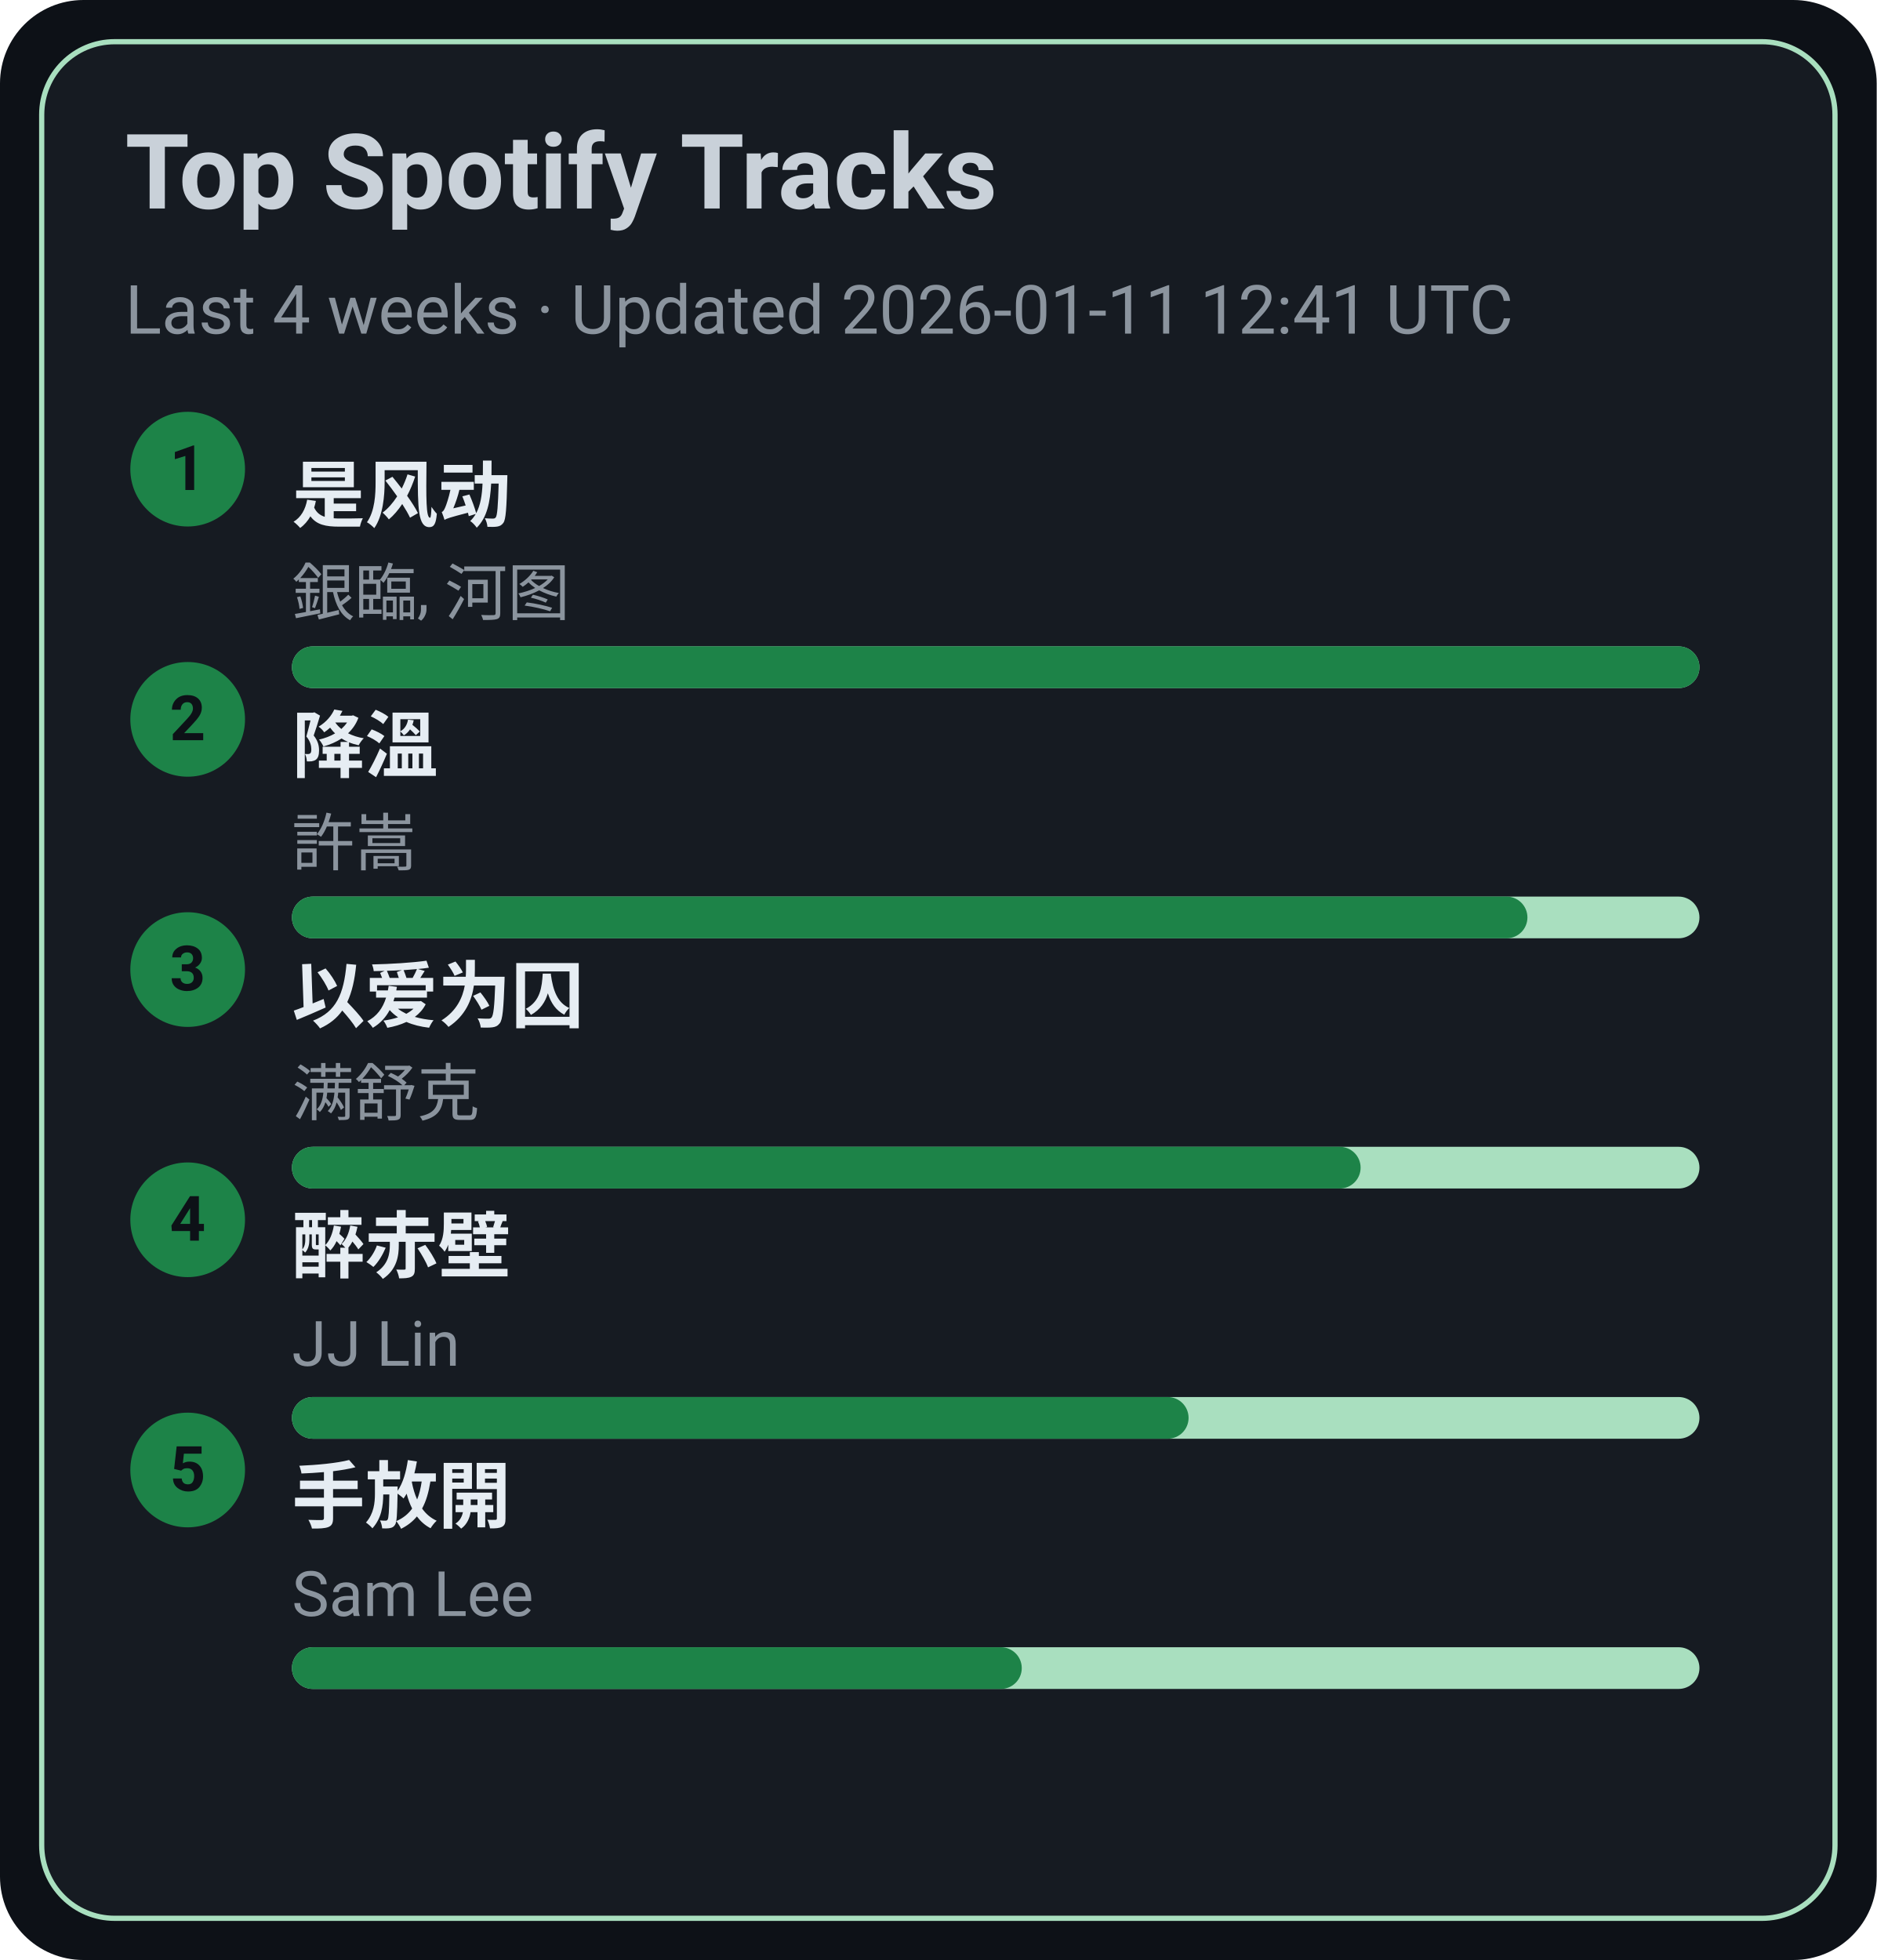
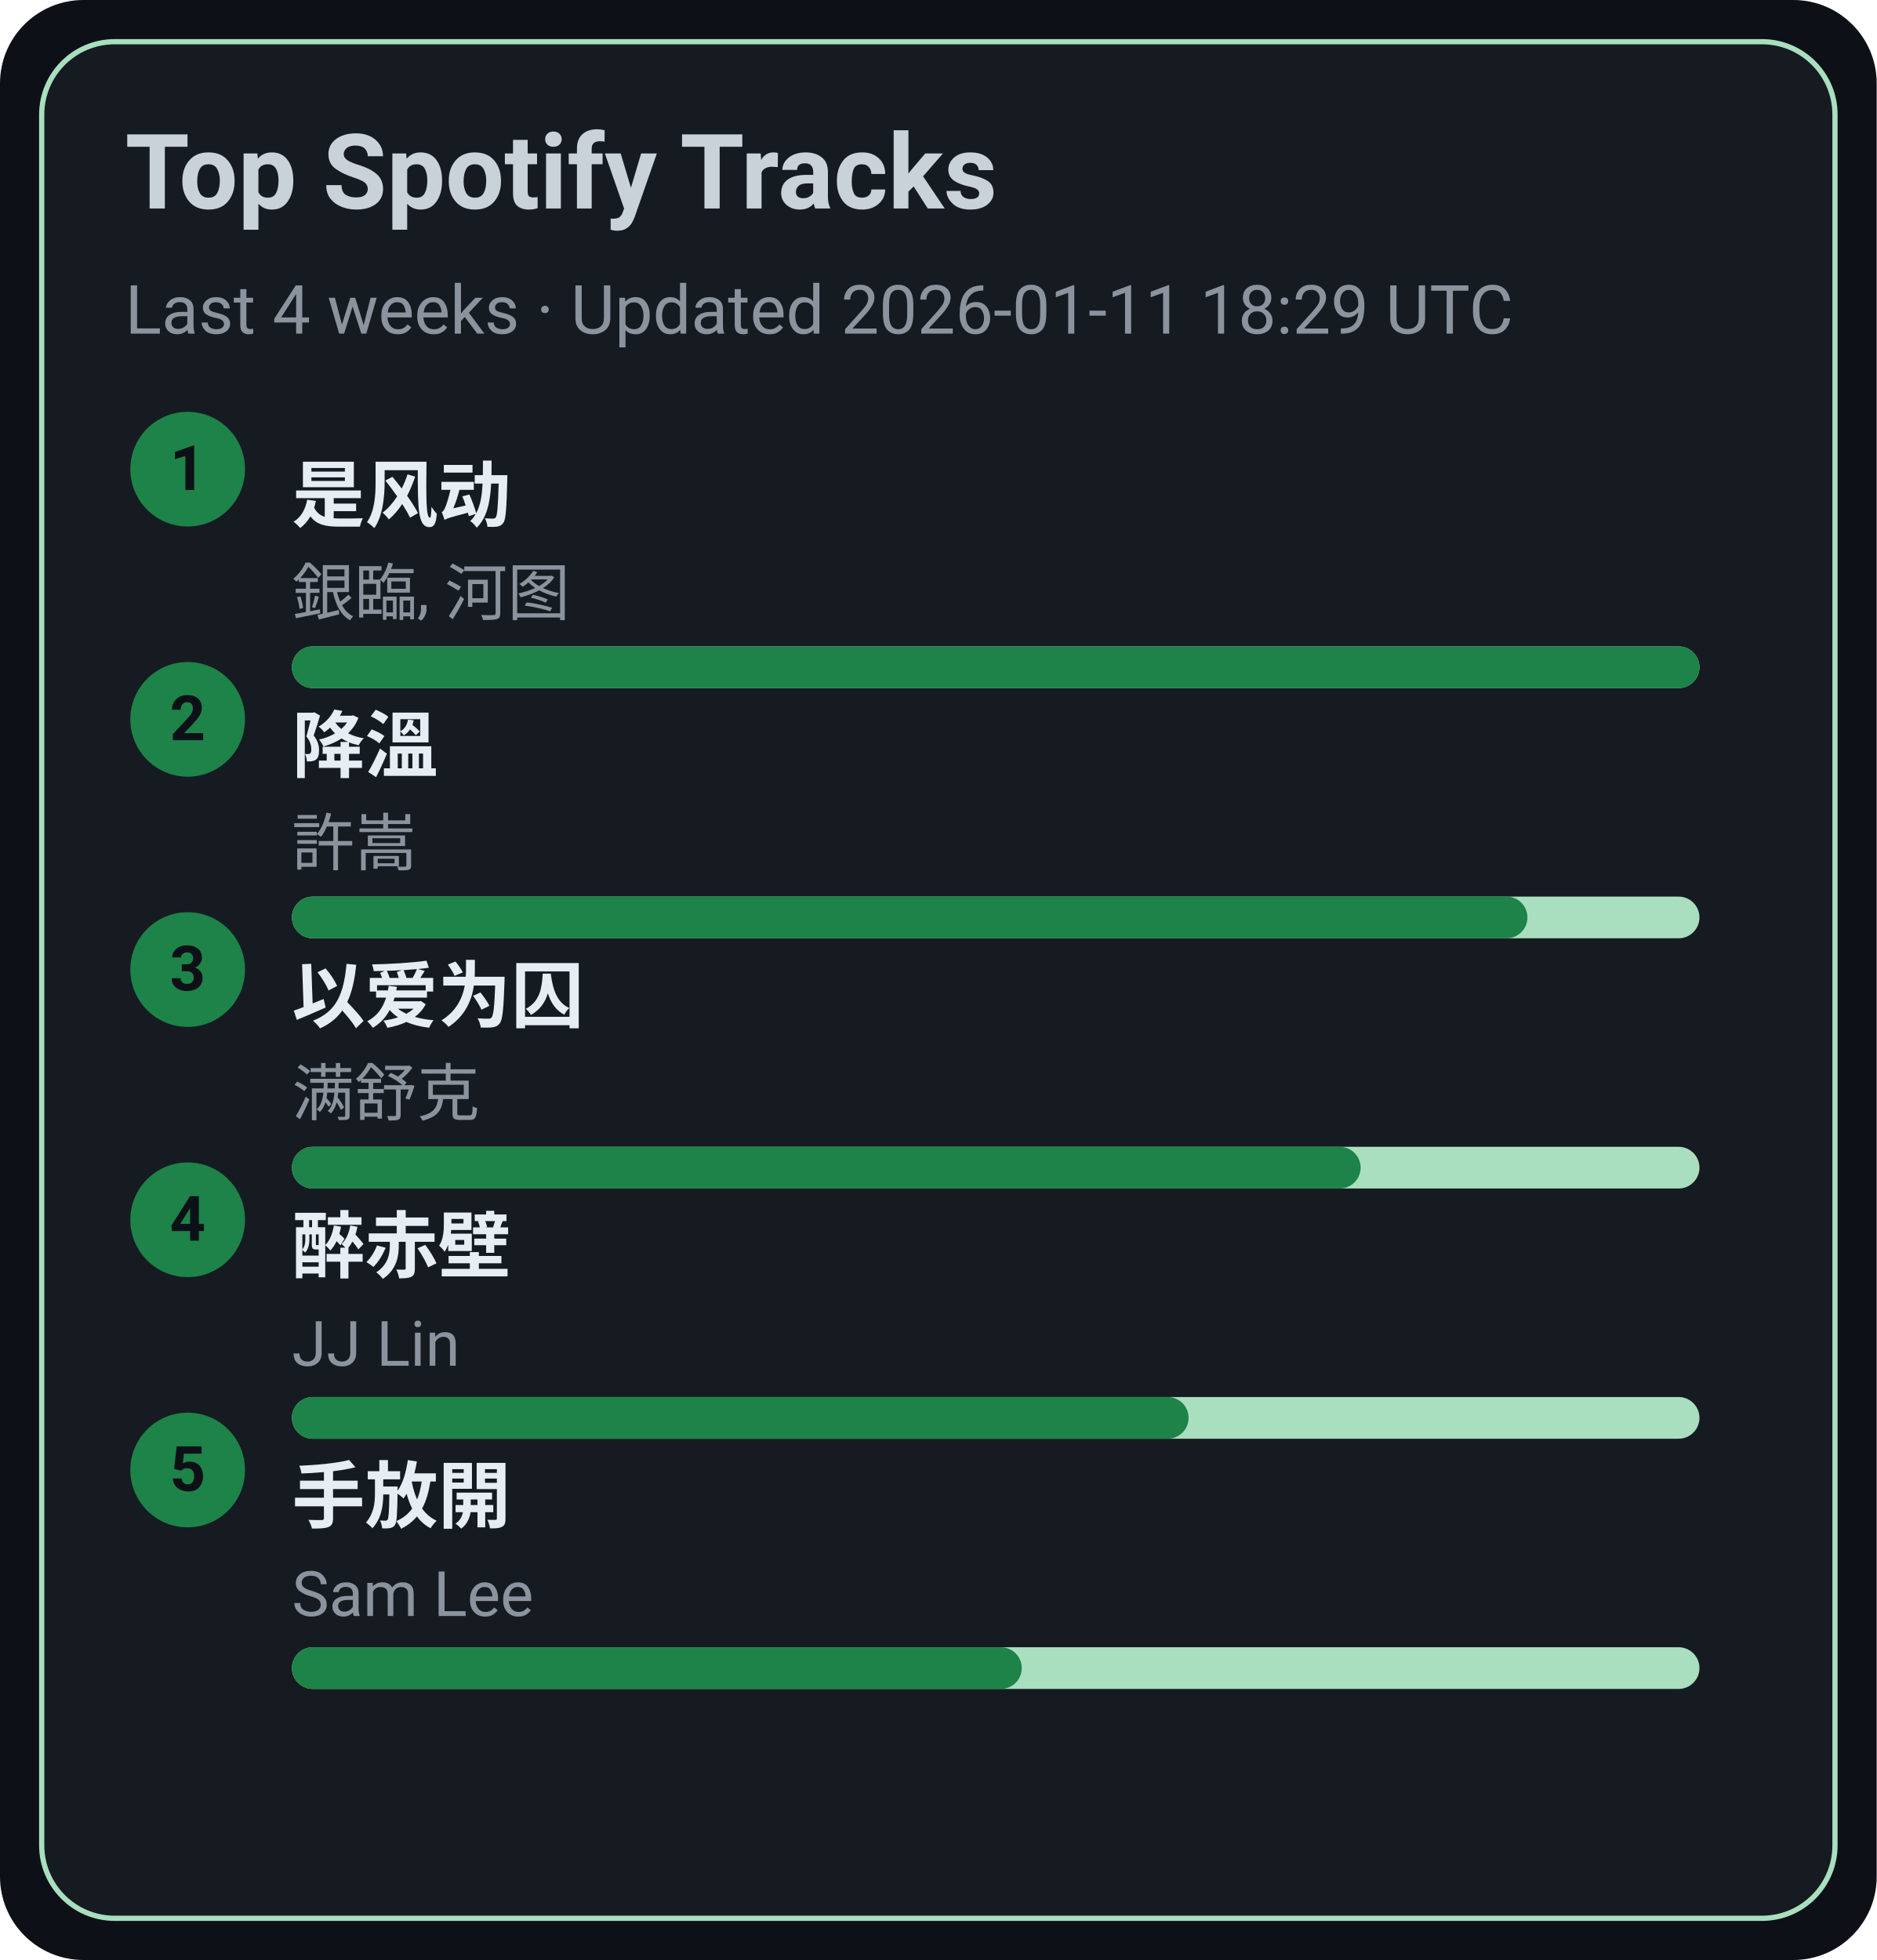
<svg xmlns="http://www.w3.org/2000/svg" width="360" height="376" viewBox="0 0 360 376">
  <style>text{font-family:-apple-system,BlinkMacSystemFont,Segoe UI,Roboto,Ubuntu,Helvetica Neue,Arial,Noto Sans,sans-serif}</style>
  <rect width="360" height="376" rx="16" fill="#0d1117" />
  <rect x="8" y="8" width="344" height="360" rx="14" fill="#161b22" stroke="#A9DFBF" />
  <text x="24" y="40" font-size="20" fill="#c9d1d9" font-weight="600">Top Spotify Tracks</text>
-   <text x="24" y="64" font-size="13" fill="#8b949e">Last 4 weeks · Updated 2026-01-11 12:41 UTC</text>
+   <text x="24" y="64" font-size="13" fill="#8b949e">Last 4 weeks · Updated 2026-01-11 18:29 UTC</text>
  <circle cx="36" cy="90" r="11" fill="#1D8348" />
  <text x="36" y="94" text-anchor="middle" font-size="12" fill="#0d1117" font-weight="700">1</text>
  <a href="https://open.spotify.com/track/3lePQ8c4jq7bTePsXEmslh" target="_blank" rel="noopener noreferrer">
    <text x="56" y="100" font-size="14" fill="#e6edf3" font-weight="600">是风动</text>
  </a>
  <text x="56" y="118" font-size="12" fill="#8b949e">銀臨, 河图</text>
  <rect x="56" y="124" width="270" height="8" rx="4" fill="#A9DFBF" />
  <rect x="56" y="124" width="270" height="8" rx="4" fill="#1D8348" />
  <circle cx="36" cy="138" r="11" fill="#1D8348" />
  <text x="36" y="142" text-anchor="middle" font-size="12" fill="#0d1117" font-weight="700">2</text>
  <a href="https://open.spotify.com/track/2q9uhrOfyOnBa3oWR1PfYT" target="_blank" rel="noopener noreferrer">
    <text x="56" y="148" font-size="14" fill="#e6edf3" font-weight="600">降溫</text>
  </a>
  <text x="56" y="166" font-size="12" fill="#8b949e">許嵩</text>
  <rect x="56" y="172" width="270" height="8" rx="4" fill="#A9DFBF" />
  <rect x="56" y="172" width="237" height="8" rx="4" fill="#1D8348" />
  <circle cx="36" cy="186" r="11" fill="#1D8348" />
  <text x="36" y="190" text-anchor="middle" font-size="12" fill="#0d1117" font-weight="700">3</text>
  <a href="https://open.spotify.com/track/0RW2LEfGQK5BaIho6sSLqf" target="_blank" rel="noopener noreferrer">
    <text x="56" y="196" font-size="14" fill="#e6edf3" font-weight="600">以爱为囚</text>
  </a>
  <text x="56" y="214" font-size="12" fill="#8b949e">满舒克</text>
  <rect x="56" y="220" width="270" height="8" rx="4" fill="#A9DFBF" />
  <rect x="56" y="220" width="205" height="8" rx="4" fill="#1D8348" />
  <circle cx="36" cy="234" r="11" fill="#1D8348" />
  <text x="36" y="238" text-anchor="middle" font-size="12" fill="#0d1117" font-weight="700">4</text>
  <a href="https://open.spotify.com/track/69lAYqbyHL1A0gctdLd9WV" target="_blank" rel="noopener noreferrer">
    <text x="56" y="244" font-size="14" fill="#e6edf3" font-weight="600">醉赤壁</text>
  </a>
  <text x="56" y="262" font-size="12" fill="#8b949e">JJ Lin</text>
  <rect x="56" y="268" width="270" height="8" rx="4" fill="#A9DFBF" />
  <rect x="56" y="268" width="172" height="8" rx="4" fill="#1D8348" />
  <circle cx="36" cy="282" r="11" fill="#1D8348" />
  <text x="36" y="286" text-anchor="middle" font-size="12" fill="#0d1117" font-weight="700">5</text>
  <a href="https://open.spotify.com/track/2Dd9EXYXI2NNrLG61OtWQv" target="_blank" rel="noopener noreferrer">
    <text x="56" y="292" font-size="14" fill="#e6edf3" font-weight="600">手放開</text>
  </a>
  <text x="56" y="310" font-size="12" fill="#8b949e">Sam Lee</text>
  <rect x="56" y="316" width="270" height="8" rx="4" fill="#A9DFBF" />
  <rect x="56" y="316" width="140" height="8" rx="4" fill="#1D8348" />
</svg>
